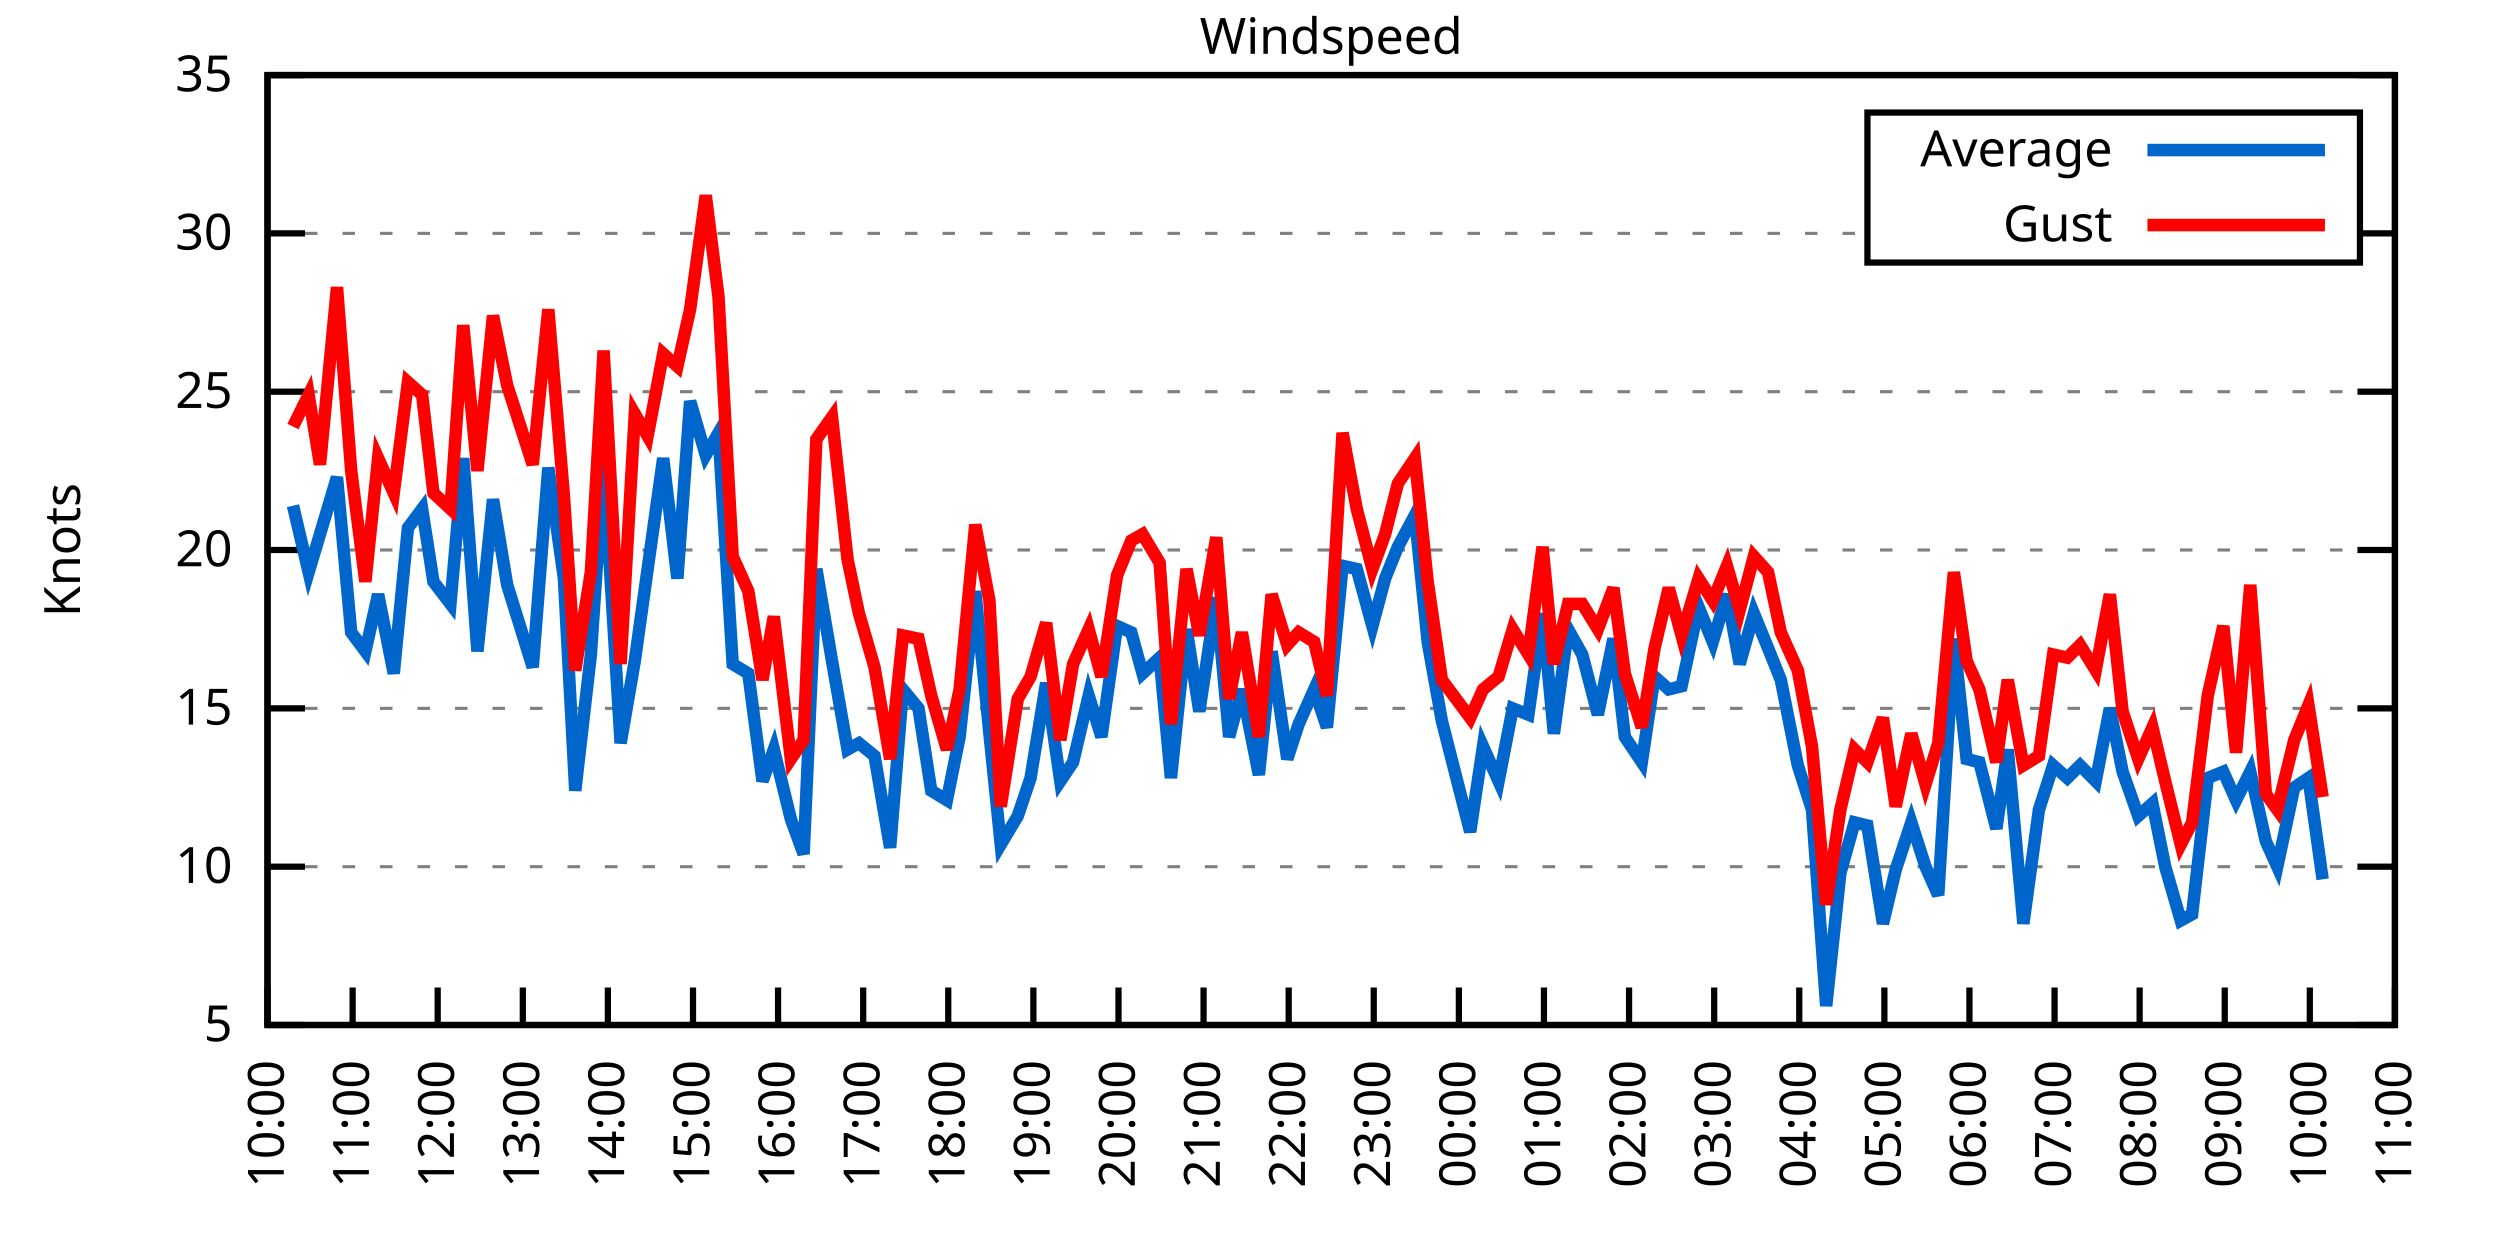
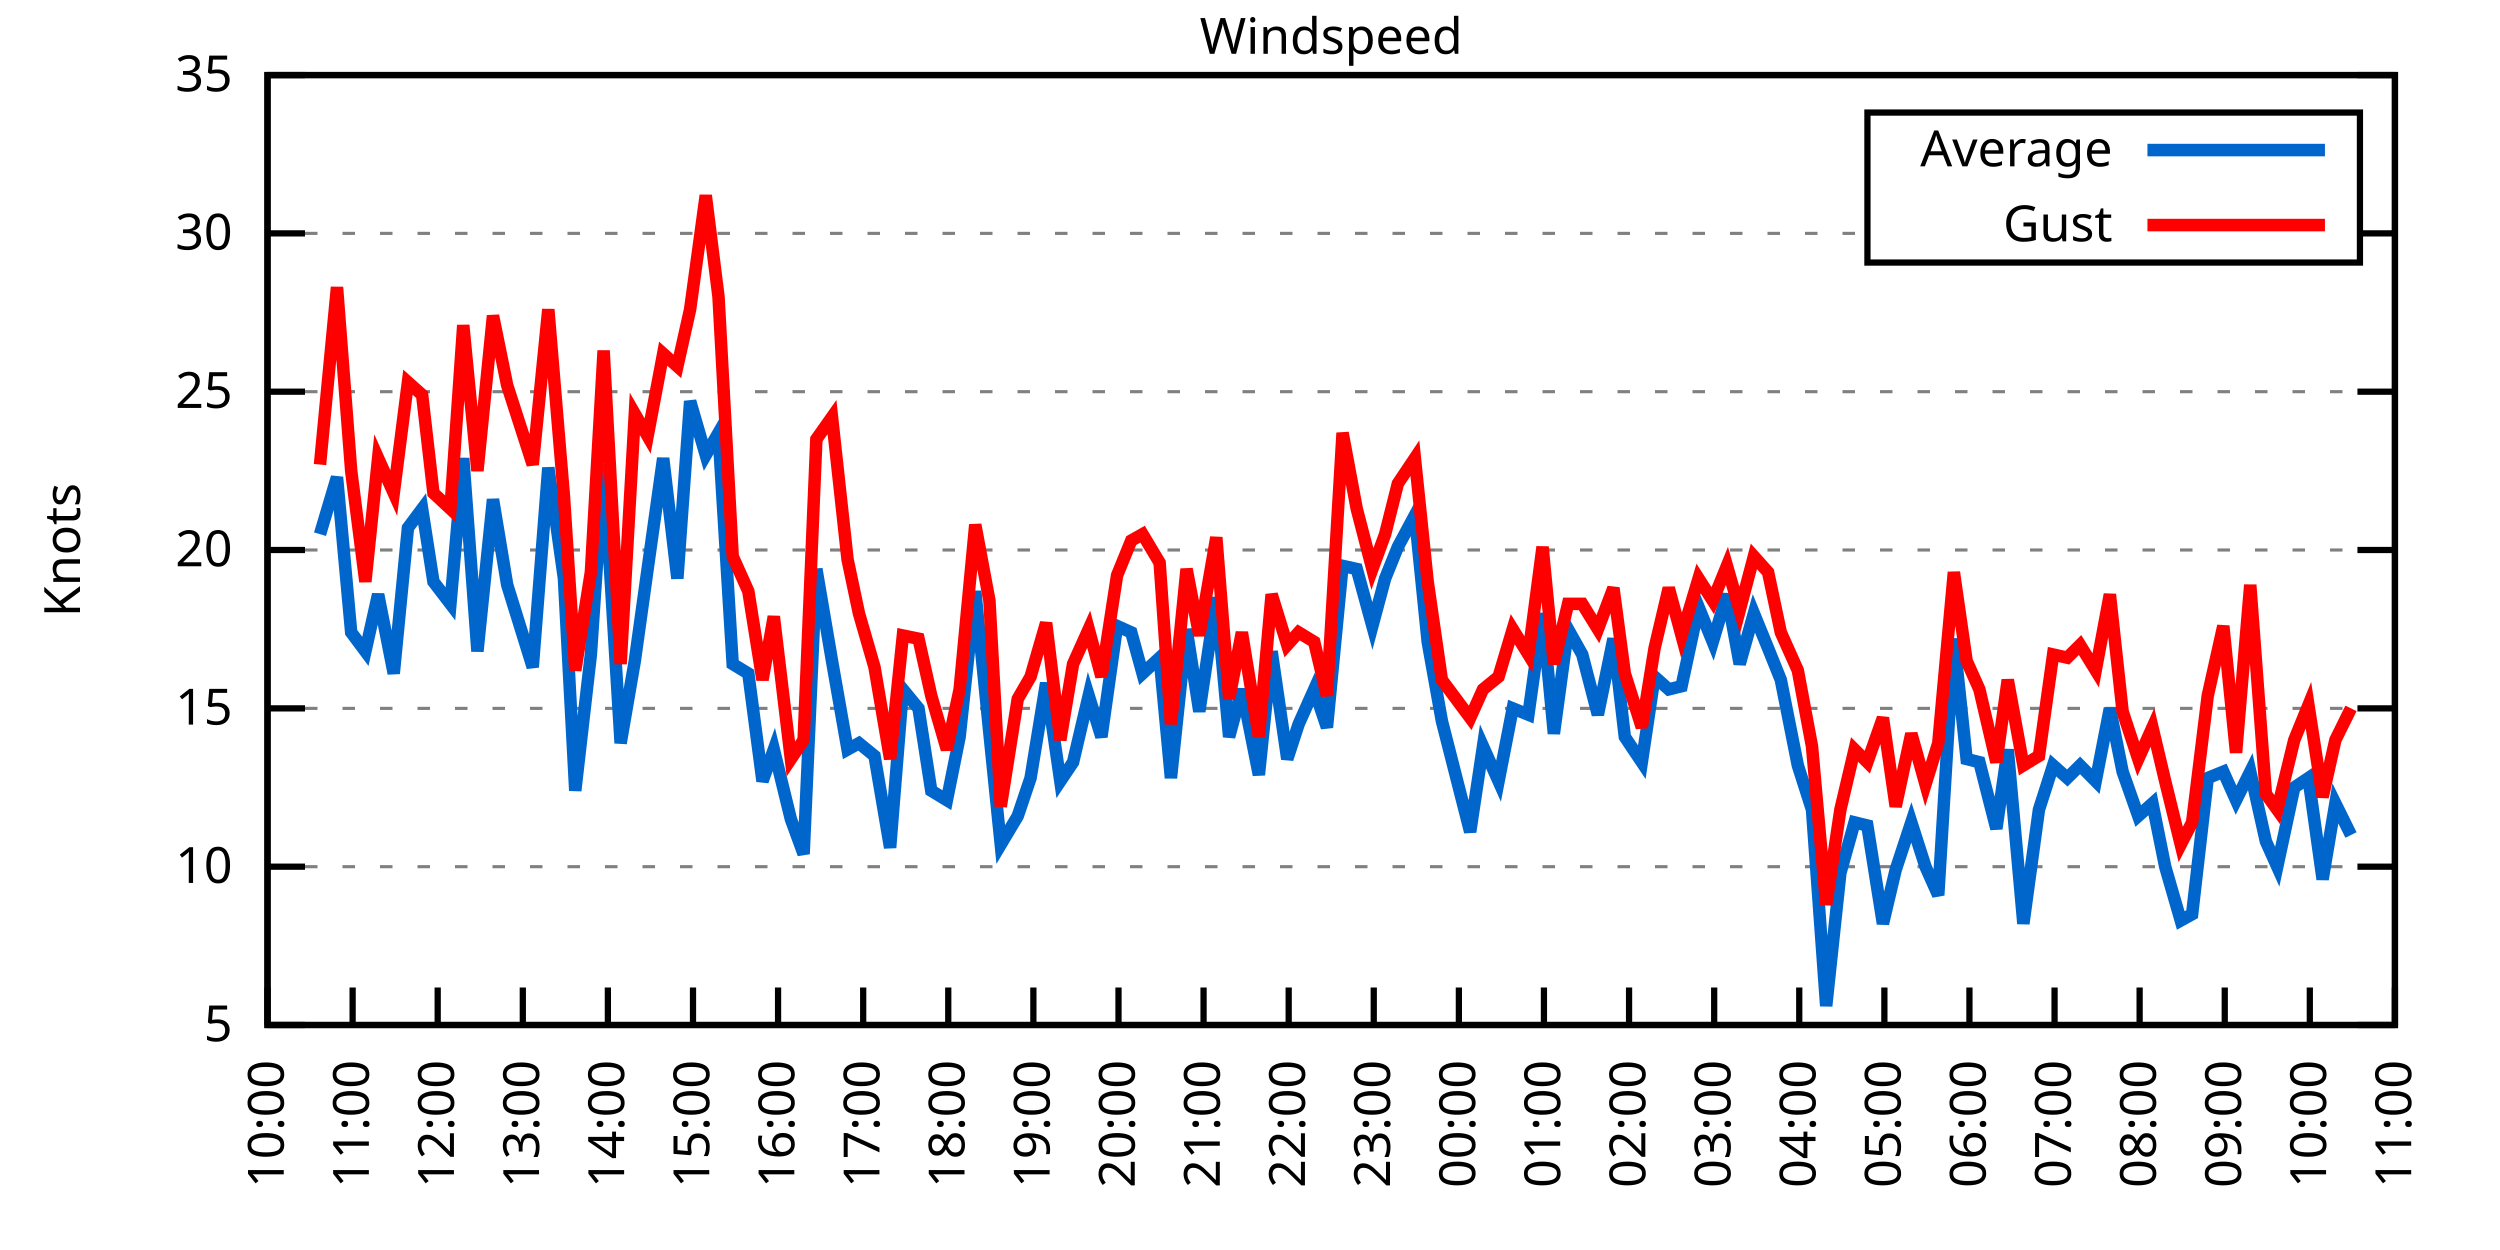
<svg xmlns="http://www.w3.org/2000/svg" xmlns:xlink="http://www.w3.org/1999/xlink" width="400" height="200" viewBox="0 0 400 200">
  <g id="gnuplot_canvas">
    <rect x="0" y="0" width="400" height="200" fill="none" />
    <defs>
      <circle id="gpDot" r="0.5" stroke-width="0.5" stroke="currentColor" />
      <path id="gpPt0" stroke-width="0.333" stroke="currentColor" d="M-1,0 h2 M0,-1 v2" />
      <path id="gpPt1" stroke-width="0.333" stroke="currentColor" d="M-1,-1 L1,1 M1,-1 L-1,1" />
      <path id="gpPt2" stroke-width="0.333" stroke="currentColor" d="M-1,0 L1,0 M0,-1 L0,1 M-1,-1 L1,1 M-1,1 L1,-1" />
      <rect id="gpPt3" stroke-width="0.333" stroke="currentColor" x="-1" y="-1" width="2" height="2" />
      <rect id="gpPt4" stroke-width="0.333" stroke="currentColor" fill="currentColor" x="-1" y="-1" width="2" height="2" />
      <circle id="gpPt5" stroke-width="0.333" stroke="currentColor" cx="0" cy="0" r="1" />
      <use xlink:href="#gpPt5" id="gpPt6" fill="currentColor" stroke="none" />
      <path id="gpPt7" stroke-width="0.333" stroke="currentColor" d="M0,-1.33 L-1.33,0.67 L1.33,0.67 z" />
      <use xlink:href="#gpPt7" id="gpPt8" fill="currentColor" stroke="none" />
      <use xlink:href="#gpPt7" id="gpPt9" stroke="currentColor" transform="rotate(180)" />
      <use xlink:href="#gpPt9" id="gpPt10" fill="currentColor" stroke="none" />
      <use xlink:href="#gpPt3" id="gpPt11" stroke="currentColor" transform="rotate(45)" />
      <use xlink:href="#gpPt11" id="gpPt12" fill="currentColor" stroke="none" />
      <path id="gpPt13" stroke-width="0.333" stroke="currentColor" d="M0,1.330 L1.265,0.411 L0.782,-1.067 L-0.782,-1.076 L-1.265,0.411 z" />
      <use xlink:href="#gpPt13" id="gpPt14" fill="currentColor" stroke="none" />
      <filter id="textbox" filterUnits="objectBoundingBox" x="0" y="0" height="1" width="1">
        <feFlood flood-color="white" flood-opacity="1" result="bgnd" />
        <feComposite in="SourceGraphic" in2="bgnd" operator="atop" />
      </filter>
      <filter id="greybox" filterUnits="objectBoundingBox" x="0" y="0" height="1" width="1">
        <feFlood flood-color="lightgrey" flood-opacity="1" result="grey" />
        <feComposite in="SourceGraphic" in2="grey" operator="atop" />
      </filter>
    </defs>
    <g fill="none" color="white" stroke="currentColor" stroke-width="1.00" stroke-linecap="butt" stroke-linejoin="miter">
</g>
    <g fill="none" color="black" stroke="currentColor" stroke-width="1.00" stroke-linecap="butt" stroke-linejoin="miter">
      <g stroke="none" shape-rendering="crispEdges">
        <polygon fill="rgb(255, 255, 255)" points="42.80,164.00 383.18,164.00 383.18,12.02 42.80,12.02 " />
      </g>
    </g>
    <g fill="none" color="black" stroke="currentColor" stroke-width="1.00" stroke-linecap="butt" stroke-linejoin="miter">
</g>
    <g fill="none" color="black" stroke="black" stroke-width="0.50" stroke-linecap="butt" stroke-linejoin="miter">
</g>
    <g fill="none" color="gray" stroke="currentColor" stroke-width="0.50" stroke-linecap="butt" stroke-linejoin="miter">
      <path stroke="gray" stroke-dasharray="2,4" class="gridline" d="M42.80,164.00 L383.19,164.00  " />
    </g>
    <g fill="none" color="gray" stroke="gray" stroke-width="1.00" stroke-linecap="butt" stroke-linejoin="miter">
</g>
    <g fill="none" color="black" stroke="currentColor" stroke-width="1.00" stroke-linecap="butt" stroke-linejoin="miter">
      <path stroke="black" d="M42.80,164.00 L48.80,164.00 M383.19,164.00 L377.19,164.00  " />
      <g transform="translate(37.20,166.60)" stroke="none" fill="black" font-family="Sans" font-size="8.00" text-anchor="end">
        <text>
          <tspan font-family="Sans"> 5</tspan>
        </text>
      </g>
    </g>
    <g fill="none" color="black" stroke="currentColor" stroke-width="1.00" stroke-linecap="butt" stroke-linejoin="miter">
</g>
    <g fill="none" color="black" stroke="black" stroke-width="0.50" stroke-linecap="butt" stroke-linejoin="miter">
</g>
    <g fill="none" color="gray" stroke="currentColor" stroke-width="0.50" stroke-linecap="butt" stroke-linejoin="miter">
      <path stroke="gray" stroke-dasharray="2,4" class="gridline" d="M42.80,138.67 L383.19,138.67  " />
    </g>
    <g fill="none" color="gray" stroke="gray" stroke-width="1.00" stroke-linecap="butt" stroke-linejoin="miter">
</g>
    <g fill="none" color="black" stroke="currentColor" stroke-width="1.00" stroke-linecap="butt" stroke-linejoin="miter">
      <path stroke="black" d="M42.80,138.67 L48.80,138.67 M383.19,138.67 L377.19,138.67  " />
      <g transform="translate(37.20,141.27)" stroke="none" fill="black" font-family="Sans" font-size="8.00" text-anchor="end">
        <text>
          <tspan font-family="Sans"> 10</tspan>
        </text>
      </g>
    </g>
    <g fill="none" color="black" stroke="currentColor" stroke-width="1.00" stroke-linecap="butt" stroke-linejoin="miter">
</g>
    <g fill="none" color="black" stroke="black" stroke-width="0.50" stroke-linecap="butt" stroke-linejoin="miter">
</g>
    <g fill="none" color="gray" stroke="currentColor" stroke-width="0.50" stroke-linecap="butt" stroke-linejoin="miter">
      <path stroke="gray" stroke-dasharray="2,4" class="gridline" d="M42.80,113.34 L383.19,113.34  " />
    </g>
    <g fill="none" color="gray" stroke="gray" stroke-width="1.00" stroke-linecap="butt" stroke-linejoin="miter">
</g>
    <g fill="none" color="black" stroke="currentColor" stroke-width="1.00" stroke-linecap="butt" stroke-linejoin="miter">
      <path stroke="black" d="M42.80,113.34 L48.80,113.34 M383.19,113.34 L377.19,113.34  " />
      <g transform="translate(37.20,115.94)" stroke="none" fill="black" font-family="Sans" font-size="8.00" text-anchor="end">
        <text>
          <tspan font-family="Sans"> 15</tspan>
        </text>
      </g>
    </g>
    <g fill="none" color="black" stroke="currentColor" stroke-width="1.00" stroke-linecap="butt" stroke-linejoin="miter">
</g>
    <g fill="none" color="black" stroke="black" stroke-width="0.50" stroke-linecap="butt" stroke-linejoin="miter">
</g>
    <g fill="none" color="gray" stroke="currentColor" stroke-width="0.50" stroke-linecap="butt" stroke-linejoin="miter">
      <path stroke="gray" stroke-dasharray="2,4" class="gridline" d="M42.80,88.00 L383.19,88.00  " />
    </g>
    <g fill="none" color="gray" stroke="gray" stroke-width="1.00" stroke-linecap="butt" stroke-linejoin="miter">
</g>
    <g fill="none" color="black" stroke="currentColor" stroke-width="1.00" stroke-linecap="butt" stroke-linejoin="miter">
      <path stroke="black" d="M42.80,88.00 L48.80,88.00 M383.19,88.00 L377.19,88.00  " />
      <g transform="translate(37.20,90.60)" stroke="none" fill="black" font-family="Sans" font-size="8.00" text-anchor="end">
        <text>
          <tspan font-family="Sans"> 20</tspan>
        </text>
      </g>
    </g>
    <g fill="none" color="black" stroke="currentColor" stroke-width="1.00" stroke-linecap="butt" stroke-linejoin="miter">
</g>
    <g fill="none" color="black" stroke="black" stroke-width="0.50" stroke-linecap="butt" stroke-linejoin="miter">
</g>
    <g fill="none" color="gray" stroke="currentColor" stroke-width="0.50" stroke-linecap="butt" stroke-linejoin="miter">
      <path stroke="gray" stroke-dasharray="2,4" class="gridline" d="M42.80,62.67 L383.19,62.67  " />
    </g>
    <g fill="none" color="gray" stroke="gray" stroke-width="1.00" stroke-linecap="butt" stroke-linejoin="miter">
</g>
    <g fill="none" color="black" stroke="currentColor" stroke-width="1.00" stroke-linecap="butt" stroke-linejoin="miter">
      <path stroke="black" d="M42.80,62.67 L48.80,62.67 M383.19,62.67 L377.19,62.67  " />
      <g transform="translate(37.20,65.27)" stroke="none" fill="black" font-family="Sans" font-size="8.00" text-anchor="end">
        <text>
          <tspan font-family="Sans"> 25</tspan>
        </text>
      </g>
    </g>
    <g fill="none" color="black" stroke="currentColor" stroke-width="1.00" stroke-linecap="butt" stroke-linejoin="miter">
</g>
    <g fill="none" color="black" stroke="black" stroke-width="0.50" stroke-linecap="butt" stroke-linejoin="miter">
</g>
    <g fill="none" color="gray" stroke="currentColor" stroke-width="0.50" stroke-linecap="butt" stroke-linejoin="miter">
      <path stroke="gray" stroke-dasharray="2,4" class="gridline" d="M42.80,37.34 L298.79,37.34 M377.59,37.34 L383.19,37.34  " />
    </g>
    <g fill="none" color="gray" stroke="gray" stroke-width="1.00" stroke-linecap="butt" stroke-linejoin="miter">
</g>
    <g fill="none" color="black" stroke="currentColor" stroke-width="1.00" stroke-linecap="butt" stroke-linejoin="miter">
      <path stroke="black" d="M42.80,37.34 L48.80,37.34 M383.19,37.34 L377.19,37.34  " />
      <g transform="translate(37.20,39.94)" stroke="none" fill="black" font-family="Sans" font-size="8.00" text-anchor="end">
        <text>
          <tspan font-family="Sans"> 30</tspan>
        </text>
      </g>
    </g>
    <g fill="none" color="black" stroke="currentColor" stroke-width="1.00" stroke-linecap="butt" stroke-linejoin="miter">
</g>
    <g fill="none" color="black" stroke="black" stroke-width="0.50" stroke-linecap="butt" stroke-linejoin="miter">
</g>
    <g fill="none" color="gray" stroke="currentColor" stroke-width="0.50" stroke-linecap="butt" stroke-linejoin="miter">
      <path stroke="gray" stroke-dasharray="2,4" class="gridline" d="M42.80,12.01 L383.19,12.01  " />
    </g>
    <g fill="none" color="gray" stroke="gray" stroke-width="1.00" stroke-linecap="butt" stroke-linejoin="miter">
</g>
    <g fill="none" color="black" stroke="currentColor" stroke-width="1.00" stroke-linecap="butt" stroke-linejoin="miter">
      <path stroke="black" d="M42.80,12.01 L48.80,12.01 M383.19,12.01 L377.19,12.01  " />
      <g transform="translate(37.20,14.61)" stroke="none" fill="black" font-family="Sans" font-size="8.00" text-anchor="end">
        <text>
          <tspan font-family="Sans"> 35</tspan>
        </text>
      </g>
    </g>
    <g fill="none" color="black" stroke="currentColor" stroke-width="1.00" stroke-linecap="butt" stroke-linejoin="miter">
      <path stroke="black" d="M42.80,164.00 L42.80,158.00  " />
      <g transform="translate(45.40,169.60) rotate(270.00)" stroke="none" fill="black" font-family="Sans" font-size="8.00" text-anchor="end">
        <text>
          <tspan font-family="Sans">10:00</tspan>
        </text>
      </g>
    </g>
    <g fill="none" color="black" stroke="currentColor" stroke-width="1.00" stroke-linecap="butt" stroke-linejoin="miter">
      <path stroke="black" d="M56.42,164.00 L56.42,158.00  " />
      <g transform="translate(59.02,169.60) rotate(270.00)" stroke="none" fill="black" font-family="Sans" font-size="8.00" text-anchor="end">
        <text>
          <tspan font-family="Sans">11:00</tspan>
        </text>
      </g>
    </g>
    <g fill="none" color="black" stroke="currentColor" stroke-width="1.00" stroke-linecap="butt" stroke-linejoin="miter">
      <path stroke="black" d="M70.03,164.00 L70.03,158.00  " />
      <g transform="translate(72.63,169.60) rotate(270.00)" stroke="none" fill="black" font-family="Sans" font-size="8.00" text-anchor="end">
        <text>
          <tspan font-family="Sans">12:00</tspan>
        </text>
      </g>
    </g>
    <g fill="none" color="black" stroke="currentColor" stroke-width="1.00" stroke-linecap="butt" stroke-linejoin="miter">
      <path stroke="black" d="M83.65,164.00 L83.65,158.00  " />
      <g transform="translate(86.25,169.60) rotate(270.00)" stroke="none" fill="black" font-family="Sans" font-size="8.00" text-anchor="end">
        <text>
          <tspan font-family="Sans">13:00</tspan>
        </text>
      </g>
    </g>
    <g fill="none" color="black" stroke="currentColor" stroke-width="1.00" stroke-linecap="butt" stroke-linejoin="miter">
      <path stroke="black" d="M97.26,164.00 L97.26,158.00  " />
      <g transform="translate(99.86,169.60) rotate(270.00)" stroke="none" fill="black" font-family="Sans" font-size="8.00" text-anchor="end">
        <text>
          <tspan font-family="Sans">14:00</tspan>
        </text>
      </g>
    </g>
    <g fill="none" color="black" stroke="currentColor" stroke-width="1.00" stroke-linecap="butt" stroke-linejoin="miter">
      <path stroke="black" d="M110.88,164.00 L110.88,158.00  " />
      <g transform="translate(113.48,169.60) rotate(270.00)" stroke="none" fill="black" font-family="Sans" font-size="8.00" text-anchor="end">
        <text>
          <tspan font-family="Sans">15:00</tspan>
        </text>
      </g>
    </g>
    <g fill="none" color="black" stroke="currentColor" stroke-width="1.00" stroke-linecap="butt" stroke-linejoin="miter">
      <path stroke="black" d="M124.49,164.00 L124.49,158.00  " />
      <g transform="translate(127.09,169.60) rotate(270.00)" stroke="none" fill="black" font-family="Sans" font-size="8.00" text-anchor="end">
        <text>
          <tspan font-family="Sans">16:00</tspan>
        </text>
      </g>
    </g>
    <g fill="none" color="black" stroke="currentColor" stroke-width="1.00" stroke-linecap="butt" stroke-linejoin="miter">
      <path stroke="black" d="M138.11,164.00 L138.11,158.00  " />
      <g transform="translate(140.71,169.60) rotate(270.00)" stroke="none" fill="black" font-family="Sans" font-size="8.00" text-anchor="end">
        <text>
          <tspan font-family="Sans">17:00</tspan>
        </text>
      </g>
    </g>
    <g fill="none" color="black" stroke="currentColor" stroke-width="1.00" stroke-linecap="butt" stroke-linejoin="miter">
      <path stroke="black" d="M151.72,164.00 L151.72,158.00  " />
      <g transform="translate(154.32,169.60) rotate(270.00)" stroke="none" fill="black" font-family="Sans" font-size="8.00" text-anchor="end">
        <text>
          <tspan font-family="Sans">18:00</tspan>
        </text>
      </g>
    </g>
    <g fill="none" color="black" stroke="currentColor" stroke-width="1.00" stroke-linecap="butt" stroke-linejoin="miter">
      <path stroke="black" d="M165.34,164.00 L165.34,158.00  " />
      <g transform="translate(167.94,169.60) rotate(270.00)" stroke="none" fill="black" font-family="Sans" font-size="8.00" text-anchor="end">
        <text>
          <tspan font-family="Sans">19:00</tspan>
        </text>
      </g>
    </g>
    <g fill="none" color="black" stroke="currentColor" stroke-width="1.00" stroke-linecap="butt" stroke-linejoin="miter">
      <path stroke="black" d="M178.96,164.00 L178.96,158.00  " />
      <g transform="translate(181.56,169.60) rotate(270.00)" stroke="none" fill="black" font-family="Sans" font-size="8.00" text-anchor="end">
        <text>
          <tspan font-family="Sans">20:00</tspan>
        </text>
      </g>
    </g>
    <g fill="none" color="black" stroke="currentColor" stroke-width="1.00" stroke-linecap="butt" stroke-linejoin="miter">
      <path stroke="black" d="M192.57,164.00 L192.57,158.00  " />
      <g transform="translate(195.17,169.60) rotate(270.00)" stroke="none" fill="black" font-family="Sans" font-size="8.00" text-anchor="end">
        <text>
          <tspan font-family="Sans">21:00</tspan>
        </text>
      </g>
    </g>
    <g fill="none" color="black" stroke="currentColor" stroke-width="1.00" stroke-linecap="butt" stroke-linejoin="miter">
      <path stroke="black" d="M206.19,164.00 L206.19,158.00  " />
      <g transform="translate(208.79,169.60) rotate(270.00)" stroke="none" fill="black" font-family="Sans" font-size="8.00" text-anchor="end">
        <text>
          <tspan font-family="Sans">22:00</tspan>
        </text>
      </g>
    </g>
    <g fill="none" color="black" stroke="currentColor" stroke-width="1.00" stroke-linecap="butt" stroke-linejoin="miter">
      <path stroke="black" d="M219.80,164.00 L219.80,158.00  " />
      <g transform="translate(222.40,169.60) rotate(270.00)" stroke="none" fill="black" font-family="Sans" font-size="8.00" text-anchor="end">
        <text>
          <tspan font-family="Sans">23:00</tspan>
        </text>
      </g>
    </g>
    <g fill="none" color="black" stroke="currentColor" stroke-width="1.00" stroke-linecap="butt" stroke-linejoin="miter">
      <path stroke="black" d="M233.42,164.00 L233.42,158.00  " />
      <g transform="translate(236.02,169.60) rotate(270.00)" stroke="none" fill="black" font-family="Sans" font-size="8.00" text-anchor="end">
        <text>
          <tspan font-family="Sans">00:00</tspan>
        </text>
      </g>
    </g>
    <g fill="none" color="black" stroke="currentColor" stroke-width="1.00" stroke-linecap="butt" stroke-linejoin="miter">
      <path stroke="black" d="M247.03,164.00 L247.03,158.00  " />
      <g transform="translate(249.63,169.60) rotate(270.00)" stroke="none" fill="black" font-family="Sans" font-size="8.00" text-anchor="end">
        <text>
          <tspan font-family="Sans">01:00</tspan>
        </text>
      </g>
    </g>
    <g fill="none" color="black" stroke="currentColor" stroke-width="1.00" stroke-linecap="butt" stroke-linejoin="miter">
      <path stroke="black" d="M260.65,164.00 L260.65,158.00  " />
      <g transform="translate(263.25,169.60) rotate(270.00)" stroke="none" fill="black" font-family="Sans" font-size="8.00" text-anchor="end">
        <text>
          <tspan font-family="Sans">02:00</tspan>
        </text>
      </g>
    </g>
    <g fill="none" color="black" stroke="currentColor" stroke-width="1.00" stroke-linecap="butt" stroke-linejoin="miter">
      <path stroke="black" d="M274.27,164.00 L274.27,158.00  " />
      <g transform="translate(276.87,169.60) rotate(270.00)" stroke="none" fill="black" font-family="Sans" font-size="8.00" text-anchor="end">
        <text>
          <tspan font-family="Sans">03:00</tspan>
        </text>
      </g>
    </g>
    <g fill="none" color="black" stroke="currentColor" stroke-width="1.00" stroke-linecap="butt" stroke-linejoin="miter">
      <path stroke="black" d="M287.88,164.00 L287.88,158.00  " />
      <g transform="translate(290.48,169.60) rotate(270.00)" stroke="none" fill="black" font-family="Sans" font-size="8.00" text-anchor="end">
        <text>
          <tspan font-family="Sans">04:00</tspan>
        </text>
      </g>
    </g>
    <g fill="none" color="black" stroke="currentColor" stroke-width="1.00" stroke-linecap="butt" stroke-linejoin="miter">
      <path stroke="black" d="M301.50,164.00 L301.50,158.00  " />
      <g transform="translate(304.10,169.60) rotate(270.00)" stroke="none" fill="black" font-family="Sans" font-size="8.00" text-anchor="end">
        <text>
          <tspan font-family="Sans">05:00</tspan>
        </text>
      </g>
    </g>
    <g fill="none" color="black" stroke="currentColor" stroke-width="1.00" stroke-linecap="butt" stroke-linejoin="miter">
      <path stroke="black" d="M315.11,164.00 L315.11,158.00  " />
      <g transform="translate(317.71,169.60) rotate(270.00)" stroke="none" fill="black" font-family="Sans" font-size="8.00" text-anchor="end">
        <text>
          <tspan font-family="Sans">06:00</tspan>
        </text>
      </g>
    </g>
    <g fill="none" color="black" stroke="currentColor" stroke-width="1.00" stroke-linecap="butt" stroke-linejoin="miter">
      <path stroke="black" d="M328.73,164.00 L328.73,158.00  " />
      <g transform="translate(331.33,169.60) rotate(270.00)" stroke="none" fill="black" font-family="Sans" font-size="8.00" text-anchor="end">
        <text>
          <tspan font-family="Sans">07:00</tspan>
        </text>
      </g>
    </g>
    <g fill="none" color="black" stroke="currentColor" stroke-width="1.00" stroke-linecap="butt" stroke-linejoin="miter">
      <path stroke="black" d="M342.34,164.00 L342.34,158.00  " />
      <g transform="translate(344.94,169.60) rotate(270.00)" stroke="none" fill="black" font-family="Sans" font-size="8.00" text-anchor="end">
        <text>
          <tspan font-family="Sans">08:00</tspan>
        </text>
      </g>
    </g>
    <g fill="none" color="black" stroke="currentColor" stroke-width="1.00" stroke-linecap="butt" stroke-linejoin="miter">
      <path stroke="black" d="M355.96,164.00 L355.96,158.00  " />
      <g transform="translate(358.56,169.60) rotate(270.00)" stroke="none" fill="black" font-family="Sans" font-size="8.00" text-anchor="end">
        <text>
          <tspan font-family="Sans">09:00</tspan>
        </text>
      </g>
    </g>
    <g fill="none" color="black" stroke="currentColor" stroke-width="1.00" stroke-linecap="butt" stroke-linejoin="miter">
      <path stroke="black" d="M369.57,164.00 L369.57,158.00  " />
      <g transform="translate(372.17,169.60) rotate(270.00)" stroke="none" fill="black" font-family="Sans" font-size="8.00" text-anchor="end">
        <text>
          <tspan font-family="Sans">10:00</tspan>
        </text>
      </g>
    </g>
    <g fill="none" color="black" stroke="currentColor" stroke-width="1.00" stroke-linecap="butt" stroke-linejoin="miter">
      <path stroke="black" d="M383.19,164.00 L383.19,158.00  " />
      <g transform="translate(385.79,169.60) rotate(270.00)" stroke="none" fill="black" font-family="Sans" font-size="8.00" text-anchor="end">
        <text>
          <tspan font-family="Sans">11:00</tspan>
        </text>
      </g>
    </g>
    <g fill="none" color="black" stroke="currentColor" stroke-width="1.00" stroke-linecap="butt" stroke-linejoin="miter">
</g>
    <g fill="none" color="black" stroke="currentColor" stroke-width="1.00" stroke-linecap="butt" stroke-linejoin="miter">
      <path stroke="black" d="M42.80,12.01 L42.80,164.00 L383.19,164.00 L383.19,12.01 L42.80,12.01 Z  " />
    </g>
    <g fill="none" color="black" stroke="currentColor" stroke-width="1.00" stroke-linecap="butt" stroke-linejoin="miter">
</g>
    <g fill="none" color="black" stroke="currentColor" stroke-width="1.00" stroke-linecap="butt" stroke-linejoin="miter">
      <path stroke="black" d="M298.79,42.01 L298.79,18.01 L377.59,18.01 L377.59,42.01 L298.79,42.01 Z  " />
    </g>
    <g id="Windspeed_plot_1">
      <g fill="none" color="white" stroke="black" stroke-width="2.00" stroke-linecap="butt" stroke-linejoin="miter">
</g>
      <g fill="none" color="black" stroke="currentColor" stroke-width="2.00" stroke-linecap="butt" stroke-linejoin="miter">
        <g transform="translate(337.99,26.61)" stroke="none" fill="black" font-family="Sans" font-size="8.00" text-anchor="end">
          <text>
            <tspan font-family="Sans">Average</tspan>
          </text>
        </g>
      </g>
      <g fill="none" color="black" stroke="currentColor" stroke-width="2.00" stroke-linecap="butt" stroke-linejoin="miter">
-         <path stroke="rgb(  0, 102, 204)" d="M343.59,24.01 L371.99,24.01 M46.88,80.91 L49.38,91.55 L51.20,85.47 L53.92,76.35 L56.19,101.18 L58.46,104.22   L60.50,95.10 L63.00,107.76 L65.27,84.46 L67.54,81.42 L69.35,93.07 L72.07,96.62 L74.12,73.31 L76.39,104.22   L78.88,79.90 L81.15,93.58 L85.24,106.75 L87.73,74.83 L90.23,92.56 L92.04,126.51 L94.54,104.72 L96.58,74.33   L99.30,118.91 L101.57,105.74 L103.62,91.04 L106.11,73.31 L108.38,92.56 L110.42,64.19 L112.92,72.81 L114.96,69.26   L117.23,106.24 L119.73,107.76 L122.00,124.99 L123.81,119.92 L126.54,131.07 L128.58,136.64 L130.62,91.04 L133.12,105.74   L135.61,119.92 L137.43,118.91 L139.92,120.94 L142.42,135.63 L144.46,110.30 L146.96,113.34 L149.00,126.51 L151.50,128.03   L153.54,117.90 L156.04,94.59 L158.31,117.39 L160.12,135.12 L162.84,130.56 L164.89,124.48 L167.38,109.28 L169.65,124.99   L171.69,121.95 L174.19,111.31 L176.23,117.90 L178.73,100.16 L181.00,101.18 L182.81,107.76 L185.54,105.23 L187.35,124.48   L189.85,100.67 L191.89,113.84 L194.61,95.60 L196.66,117.90 L198.70,110.30 L201.42,123.98 L203.46,104.22 L205.96,121.44   L207.78,115.87 L210.27,110.30 L212.31,116.38 L214.81,90.54 L217.08,91.04 L219.58,100.16 L221.62,92.56 L223.66,87.50   L226.38,82.43 L228.43,102.70 L230.70,115.36 L235.23,133.10 L237.28,119.42 L239.77,124.99 L242.04,113.34 L244.54,114.35   L246.81,98.14 L248.62,117.39 L250.89,100.67 L253.16,104.72 L255.66,114.35 L258.15,102.19 L259.97,117.90 L262.69,121.95   L264.73,108.27 L267.00,110.30 L269.05,109.79 L271.77,97.12 L274.04,102.70 L276.31,95.10 L278.35,106.24 L280.62,98.14   L282.89,103.71 L284.93,108.78 L287.65,122.46 L289.92,129.55 L292.19,160.96 L294.46,139.68 L296.73,131.58 L298.77,132.08   L301.27,147.79 L303.31,139.17 L305.81,131.58 L308.08,138.67 L310.12,143.23 L312.62,102.19 L314.66,121.44 L316.70,121.95   L319.42,132.59 L321.24,119.92 L323.74,147.79 L326.23,129.55 L328.50,122.46 L330.77,124.48 L332.81,122.46 L335.31,124.99   L337.58,113.34 L339.62,123.47 L342.12,130.56 L344.39,128.54 L346.43,138.67 L348.92,147.28 L350.74,146.27 L353.24,124.48   L355.73,123.47 L357.77,128.03 L360.04,123.47 L362.54,134.62 L364.36,138.67 L367.08,126.00 L369.35,124.48 L371.62,140.69    " />
+         <path stroke="rgb(  0, 102, 204)" d="M343.59,24.01 L371.99,24.01 M51.20,85.47 L53.92,76.35 L56.19,101.18 L58.46,104.22 L60.50,95.10 L63.00,107.76   L65.27,84.46 L67.54,81.42 L69.35,93.07 L72.07,96.62 L74.12,73.31 L76.39,104.22 L78.88,79.90 L81.15,93.58   L85.24,106.75 L87.73,74.83 L90.23,92.56 L92.04,126.51 L94.54,104.72 L96.58,74.33 L99.30,118.91 L101.57,105.74   L103.62,91.04 L106.11,73.31 L108.38,92.56 L110.42,64.19 L112.92,72.81 L114.96,69.26 L117.23,106.24 L119.73,107.76   L122.00,124.99 L123.81,119.92 L126.54,131.07 L128.58,136.64 L130.62,91.04 L133.12,105.74 L135.61,119.92 L137.43,118.91   L139.92,120.94 L142.42,135.63 L144.46,110.30 L146.96,113.34 L149.00,126.51 L151.50,128.03 L153.54,117.90 L156.04,94.59   L158.31,117.39 L160.12,135.12 L162.84,130.56 L164.89,124.48 L167.38,109.28 L169.65,124.99 L171.69,121.95 L174.19,111.31   L176.23,117.90 L178.73,100.16 L181.00,101.18 L182.81,107.76 L185.54,105.23 L187.35,124.48 L189.85,100.67 L191.89,113.84   L194.61,95.60 L196.66,117.90 L198.70,110.30 L201.42,123.98 L203.46,104.22 L205.96,121.44 L207.78,115.87 L210.27,110.30   L212.31,116.38 L214.81,90.54 L217.08,91.04 L219.58,100.16 L221.62,92.56 L223.66,87.50 L226.38,82.43 L228.43,102.70   L230.70,115.36 L235.23,133.10 L237.28,119.42 L239.77,124.99 L242.04,113.34 L244.54,114.35 L246.81,98.14 L248.62,117.39   L250.89,100.67 L253.16,104.72 L255.66,114.35 L258.15,102.19 L259.97,117.90 L262.69,121.95 L264.73,108.27 L267.00,110.30   L269.05,109.79 L271.77,97.12 L274.04,102.70 L276.31,95.10 L278.35,106.24 L280.62,98.14 L282.89,103.71 L284.93,108.78   L287.65,122.46 L289.92,129.55 L292.19,160.96 L294.46,139.68 L296.73,131.58 L298.77,132.08 L301.27,147.79 L303.31,139.17   L305.81,131.58 L308.08,138.67 L310.12,143.23 L312.62,102.19 L314.66,121.44 L316.70,121.95 L319.42,132.59 L321.24,119.92   L323.74,147.79 L326.23,129.55 L328.50,122.46 L330.77,124.48 L332.81,122.46 L335.31,124.99 L337.58,113.34 L339.62,123.47   L342.12,130.56 L344.39,128.54 L346.43,138.67 L348.92,147.28 L350.74,146.27 L353.24,124.48 L355.73,123.47 L357.77,128.03   L360.04,123.47 L362.54,134.62 L364.36,138.67 L367.08,126.00 L369.35,124.48 L371.62,140.69 L373.66,128.54 L376.16,133.60    " />
      </g>
    </g>
    <g id="Windspeed_plot_2">
      <g fill="none" color="black" stroke="currentColor" stroke-width="2.00" stroke-linecap="butt" stroke-linejoin="miter">
        <g transform="translate(337.99,38.61)" stroke="none" fill="black" font-family="Sans" font-size="8.00" text-anchor="end">
          <text>
            <tspan font-family="Sans">Gust</tspan>
          </text>
        </g>
      </g>
      <g fill="none" color="black" stroke="currentColor" stroke-width="2.00" stroke-linecap="butt" stroke-linejoin="miter">
-         <path stroke="rgb(255,   0,   0)" d="M343.59,36.01 L371.99,36.01 M46.88,68.25 L49.38,63.18 L51.20,74.33 L53.92,45.95 L56.19,75.34 L58.46,93.07   L60.50,73.31 L63.00,78.89 L65.27,61.15 L67.54,63.18 L69.35,78.89 L72.07,81.42 L74.12,52.03 L76.39,75.34   L78.88,50.51 L81.15,61.66 L85.24,74.33 L87.73,49.50 L90.23,79.39 L92.04,107.26 L94.54,91.55 L96.58,56.09   L99.30,106.24 L101.57,66.22 L103.62,69.77 L106.11,56.59 L108.38,58.62 L110.42,49.50 L112.92,31.26 L114.96,47.47   L117.23,89.02 L119.73,94.59 L122.00,108.78 L123.81,98.64 L126.54,121.44 L128.58,118.40 L130.62,70.27 L133.12,66.73   L135.61,89.52 L137.43,98.14 L139.92,106.75 L142.42,121.44 L144.46,101.68 L146.96,102.19 L149.00,111.31 L151.50,119.92   L153.54,110.30 L156.04,83.95 L158.31,96.11 L160.12,129.04 L162.84,111.82 L164.89,108.27 L167.38,99.66 L169.65,118.40   L171.69,106.24 L174.19,100.67 L176.23,108.27 L178.73,92.06 L181.00,86.49 L182.81,85.47 L185.54,90.03 L187.35,115.87   L189.85,91.04 L191.89,101.68 L194.61,85.98 L196.66,111.82 L198.70,101.18 L201.42,117.90 L203.46,95.10 L205.96,103.20   L207.78,101.18 L210.27,102.70 L212.31,111.31 L214.81,69.26 L217.08,81.42 L219.58,91.04 L221.62,85.47 L223.66,77.37   L226.38,73.31 L228.43,93.07 L230.70,108.78 L235.23,114.86 L237.28,110.30 L239.77,108.27 L242.04,100.67 L244.54,104.72   L246.81,87.50 L248.62,106.24 L250.89,96.62 L253.16,96.62 L255.66,100.67 L258.15,94.08 L259.97,107.76 L262.69,116.38   L264.73,103.71 L267.00,94.08 L269.05,101.68 L271.77,92.56 L274.04,96.11 L276.31,90.54 L278.35,97.63 L280.62,89.02   L282.89,91.55 L284.93,101.18 L287.65,107.26 L289.92,119.42 L292.19,144.75 L294.46,129.55 L296.73,119.92 L298.77,121.95   L301.27,114.86 L303.31,129.04 L305.81,117.39 L308.08,125.50 L310.12,118.91 L312.62,91.55 L314.66,105.74 L316.70,110.30   L319.42,121.95 L321.24,108.78 L323.74,122.46 L326.23,120.94 L328.50,104.72 L330.77,105.23 L332.81,103.20 L335.31,107.26   L337.58,95.10 L339.62,113.84 L342.12,121.44 L344.39,116.38 L346.43,124.99 L348.92,135.12 L350.74,131.58 L353.24,111.31   L355.73,100.16 L357.77,120.43 L360.04,93.58 L362.54,127.02 L364.36,129.55 L367.08,118.40 L369.35,112.83 L371.62,127.52    " />
+         <path stroke="rgb(255,   0,   0)" d="M343.59,36.01 L371.99,36.01 M51.20,74.33 L53.92,45.95 L56.19,75.34 L58.46,93.07 L60.50,73.31 L63.00,78.89   L65.27,61.15 L67.54,63.18 L69.35,78.89 L72.07,81.42 L74.12,52.03 L76.39,75.34 L78.88,50.51 L81.15,61.66   L85.24,74.33 L87.73,49.50 L90.23,79.39 L92.04,107.26 L94.54,91.55 L96.58,56.09 L99.30,106.24 L101.57,66.22   L103.62,69.77 L106.11,56.59 L108.38,58.62 L110.42,49.50 L112.92,31.26 L114.96,47.47 L117.23,89.02 L119.73,94.59   L122.00,108.78 L123.81,98.64 L126.54,121.44 L128.58,118.40 L130.62,70.27 L133.12,66.73 L135.61,89.52 L137.43,98.14   L139.92,106.75 L142.42,121.44 L144.46,101.68 L146.96,102.19 L149.00,111.31 L151.50,119.92 L153.54,110.30 L156.04,83.95   L158.31,96.11 L160.12,129.04 L162.84,111.82 L164.89,108.27 L167.38,99.66 L169.65,118.40 L171.69,106.24 L174.19,100.67   L176.23,108.27 L178.73,92.06 L181.00,86.49 L182.81,85.47 L185.54,90.03 L187.35,115.87 L189.85,91.04 L191.89,101.68   L194.61,85.98 L196.66,111.82 L198.70,101.18 L201.42,117.90 L203.46,95.10 L205.96,103.20 L207.78,101.18 L210.27,102.70   L212.31,111.31 L214.81,69.26 L217.08,81.42 L219.58,91.04 L221.62,85.47 L223.66,77.37 L226.38,73.31 L228.43,93.07   L230.70,108.78 L235.23,114.86 L237.28,110.30 L239.77,108.27 L242.04,100.67 L244.54,104.72 L246.81,87.50 L248.62,106.24   L250.89,96.62 L253.16,96.62 L255.66,100.67 L258.15,94.08 L259.97,107.76 L262.69,116.38 L264.73,103.71 L267.00,94.08   L269.05,101.68 L271.77,92.56 L274.04,96.11 L276.31,90.54 L278.35,97.63 L280.62,89.02 L282.89,91.55 L284.93,101.18   L287.65,107.26 L289.92,119.42 L292.19,144.75 L294.46,129.55 L296.73,119.92 L298.77,121.95 L301.27,114.86 L303.31,129.04   L305.81,117.39 L308.08,125.50 L310.12,118.91 L312.62,91.55 L314.66,105.74 L316.70,110.30 L319.42,121.95 L321.24,108.78   L323.74,122.46 L326.23,120.94 L328.50,104.72 L330.77,105.23 L332.81,103.20 L335.31,107.26 L337.58,95.10 L339.62,113.84   L342.12,121.44 L344.39,116.38 L346.43,124.99 L348.92,135.12 L350.74,131.58 L353.24,111.31 L355.73,100.16 L357.77,120.43   L360.04,93.58 L362.54,127.02 L364.36,129.55 L367.08,118.40 L369.35,112.83 L371.62,127.52 L373.66,118.40 L376.16,113.34    " />
      </g>
    </g>
    <g fill="none" color="black" stroke="currentColor" stroke-width="2.00" stroke-linecap="butt" stroke-linejoin="miter">
</g>
    <g fill="none" color="black" stroke="black" stroke-width="1.00" stroke-linecap="butt" stroke-linejoin="miter">
</g>
    <g fill="none" color="black" stroke="currentColor" stroke-width="1.00" stroke-linecap="butt" stroke-linejoin="miter">
      <path stroke="black" d="M42.80,12.01 L42.80,164.00 L383.19,164.00 L383.19,12.01 L42.80,12.01 Z  " />
      <g transform="translate(12.80,88.01) rotate(270.00)" stroke="none" fill="black" font-family="Sans" font-size="8.00" text-anchor="middle">
        <text>
          <tspan font-family="Sans">Knots</tspan>
        </text>
      </g>
    </g>
    <g fill="none" color="black" stroke="currentColor" stroke-width="1.00" stroke-linecap="butt" stroke-linejoin="miter">
</g>
    <g fill="none" color="black" stroke="currentColor" stroke-width="1.00" stroke-linecap="butt" stroke-linejoin="miter">
      <g transform="translate(212.99,8.61)" stroke="none" fill="black" font-family="Sans" font-size="8.00" text-anchor="middle">
        <text>
          <tspan font-family="Sans">Windspeed</tspan>
        </text>
      </g>
    </g>
    <g fill="none" color="black" stroke="currentColor" stroke-width="1.00" stroke-linecap="butt" stroke-linejoin="miter">
</g>
  </g>
</svg>
